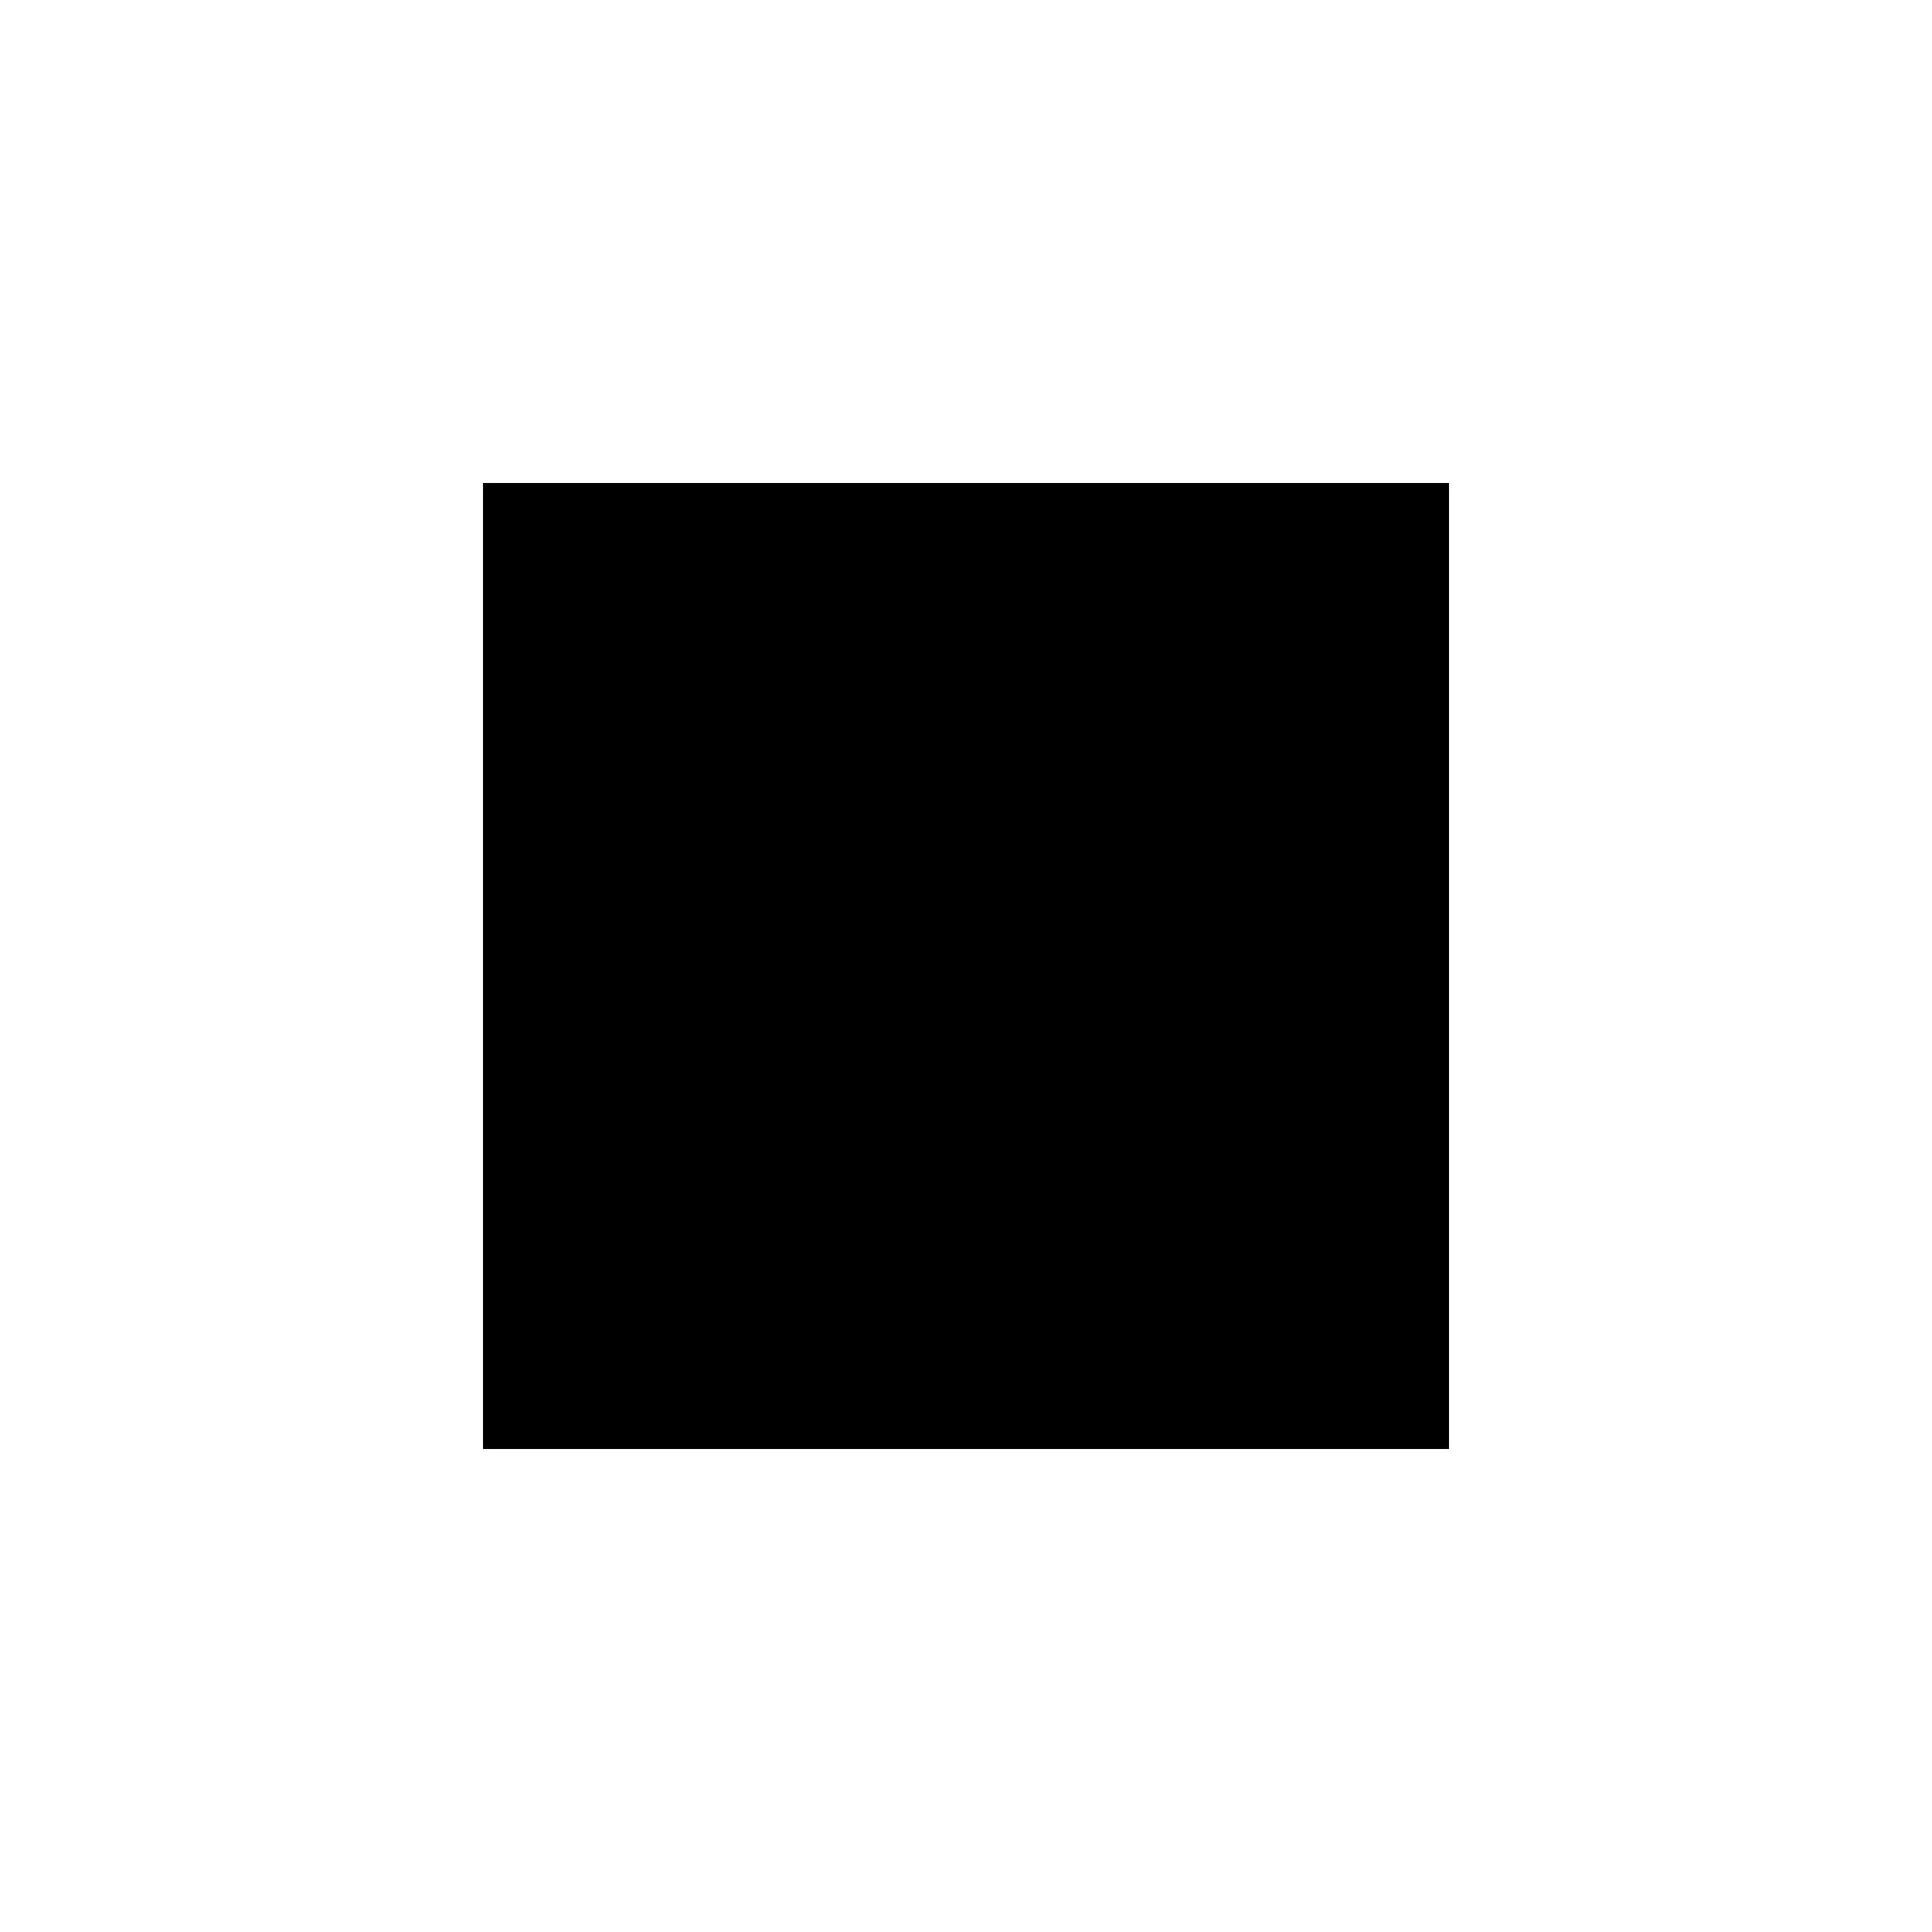
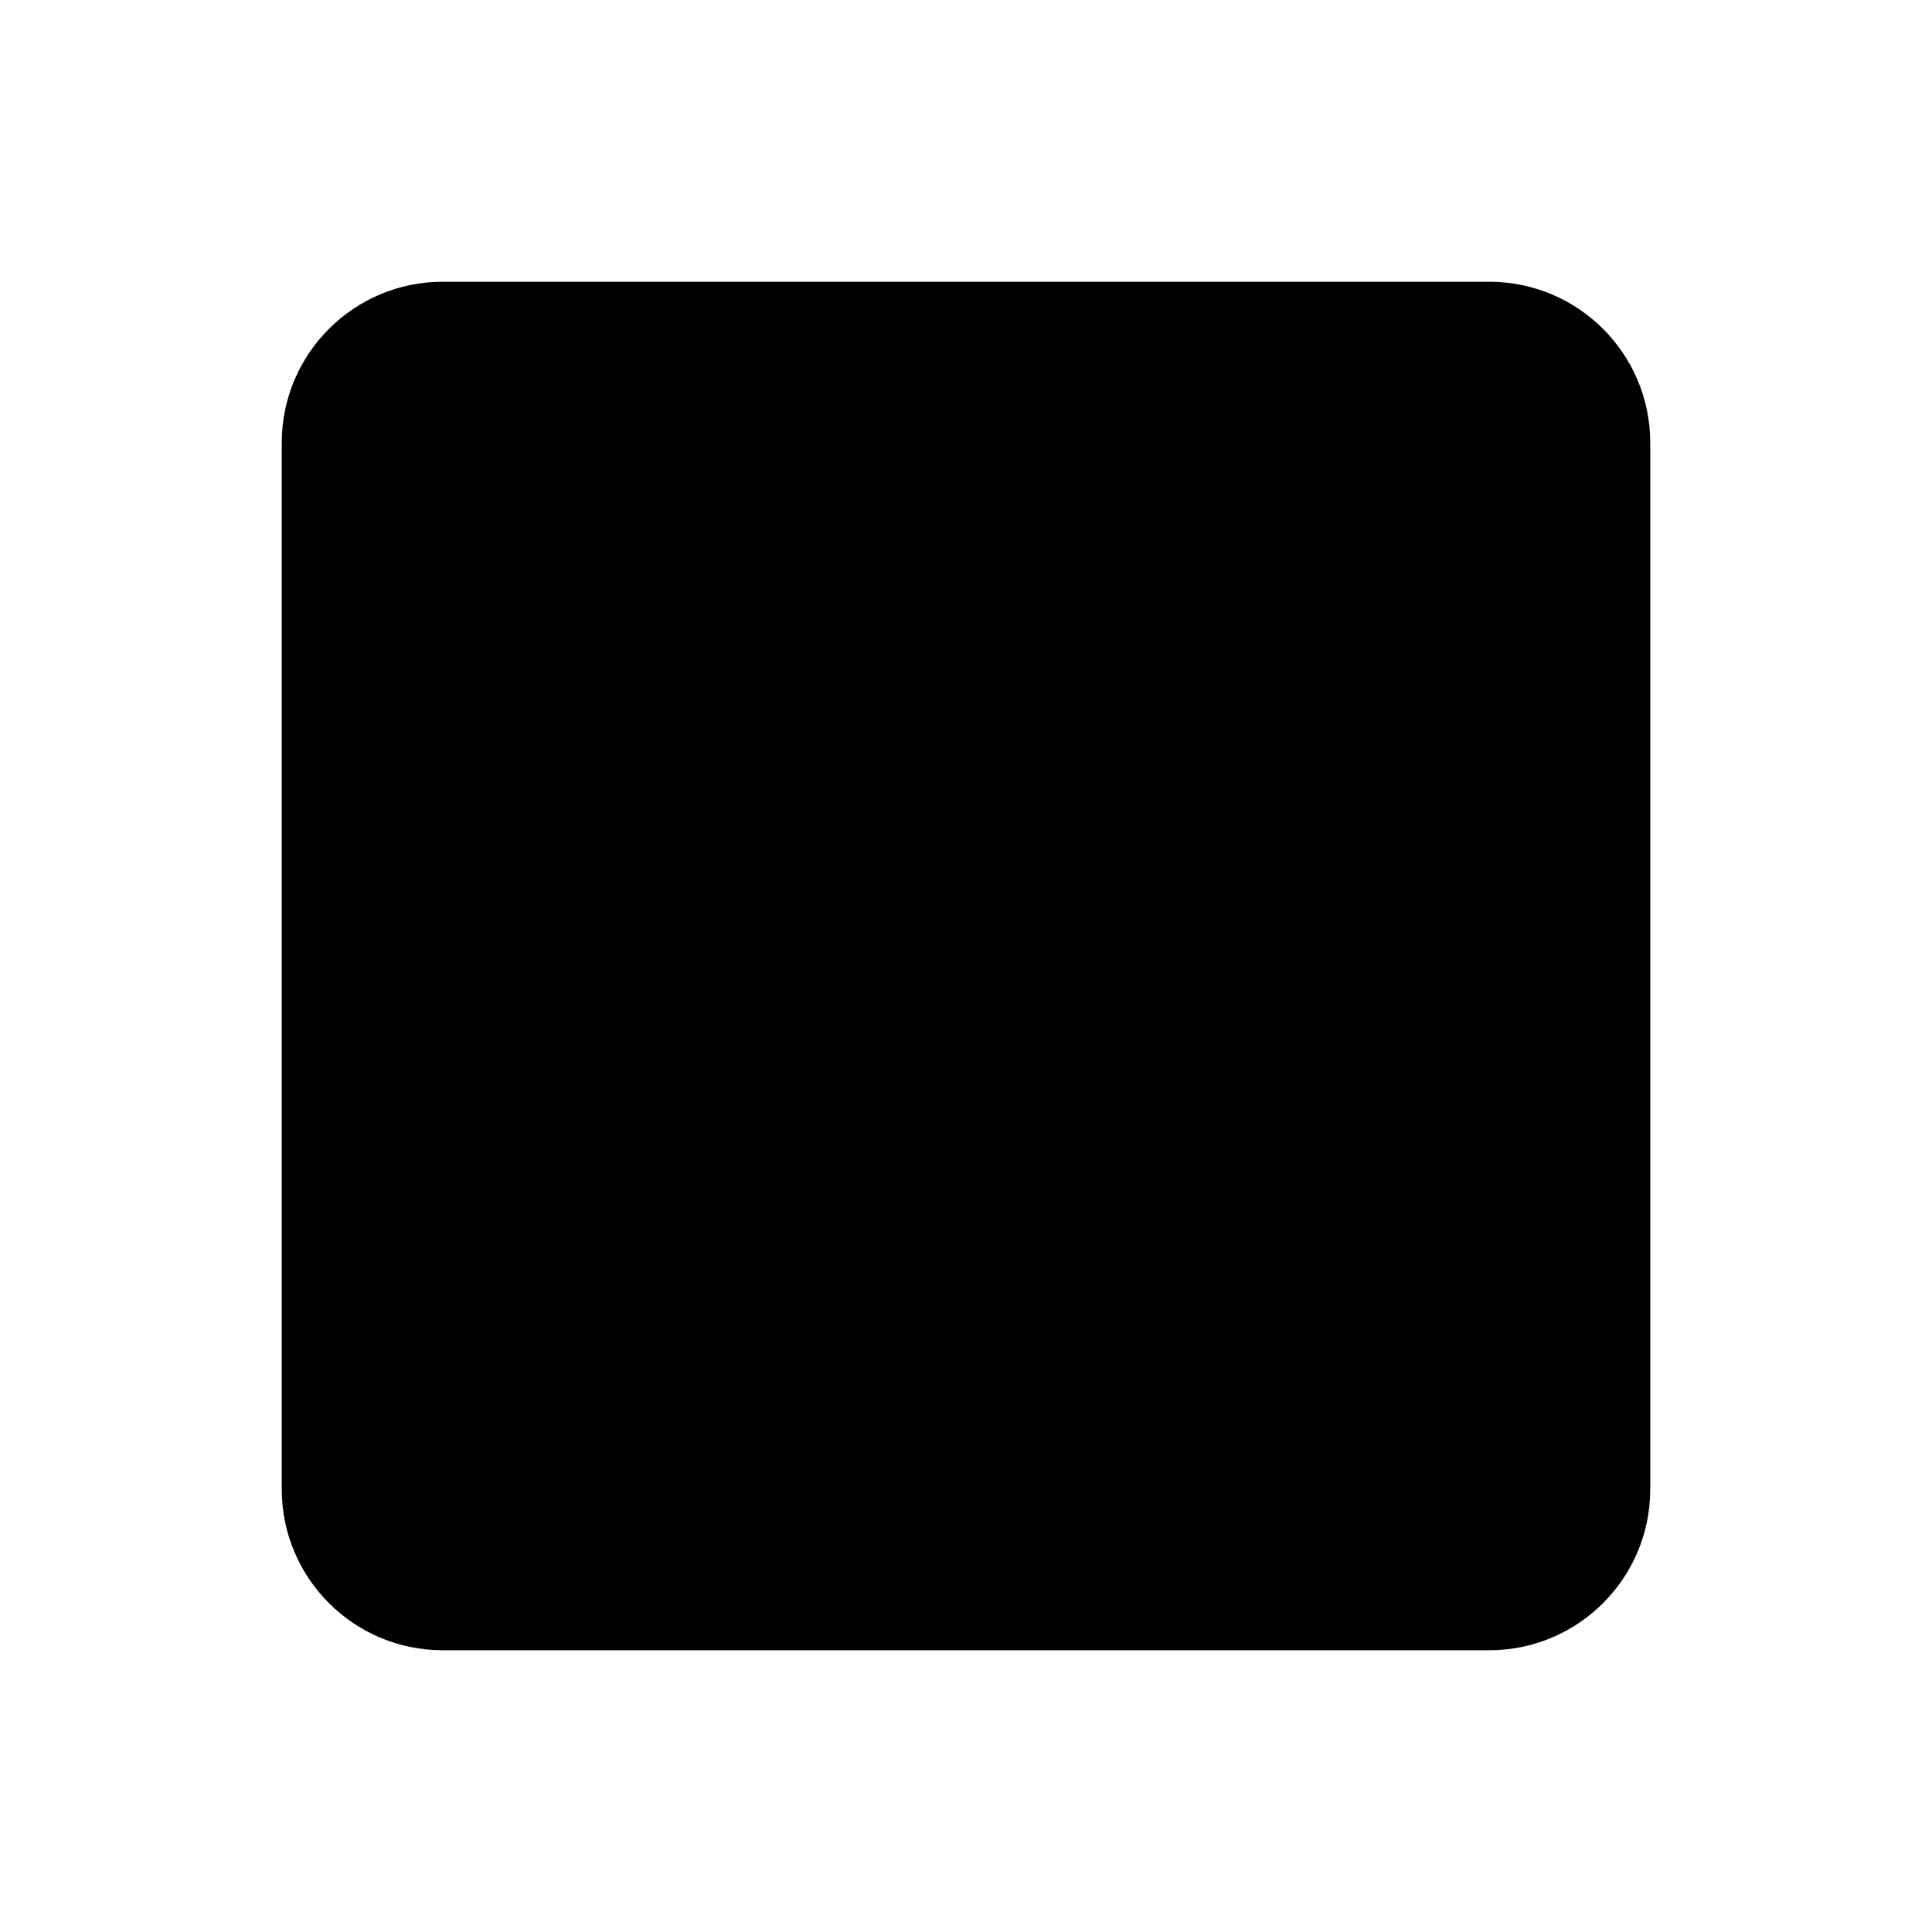
<svg xmlns="http://www.w3.org/2000/svg" viewBox="0 0 24 24" fill="currentColor" aria-hidden="true">
-   <path d="M6 6h12v12H6z" />
+   <rect x="3.5" y="3.5" width="17" height="17" rx="2" />
</svg>
